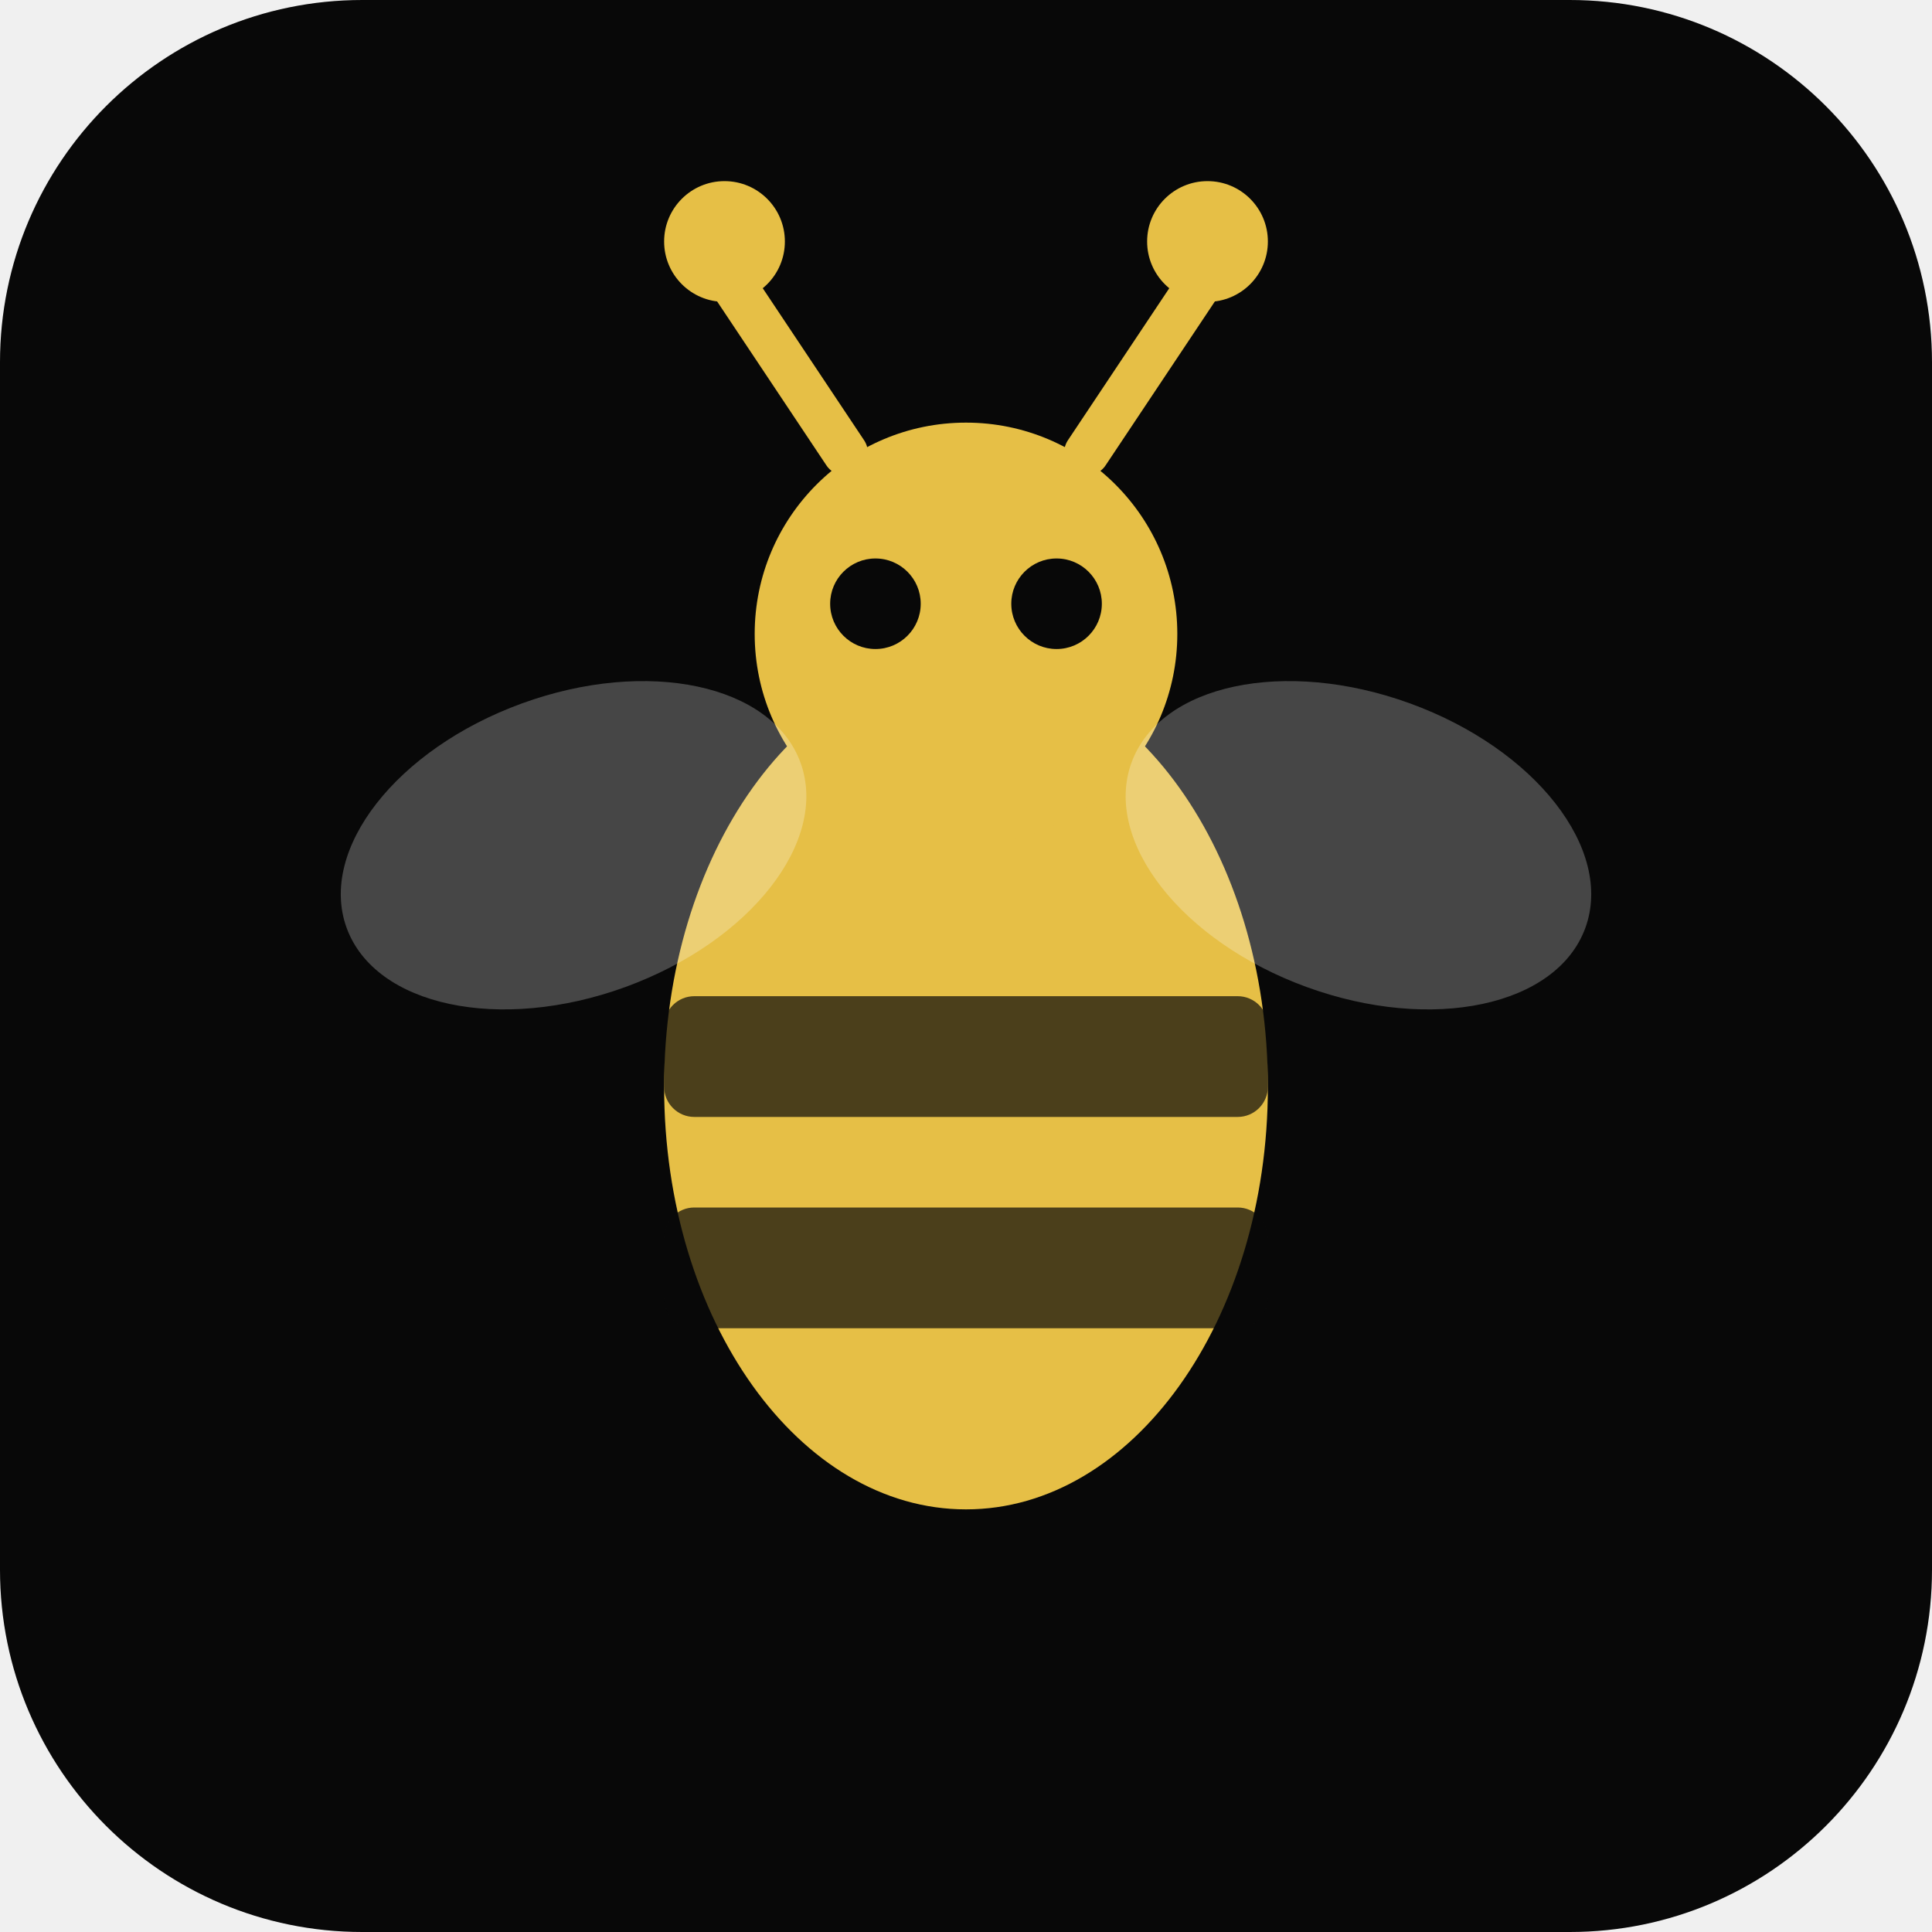
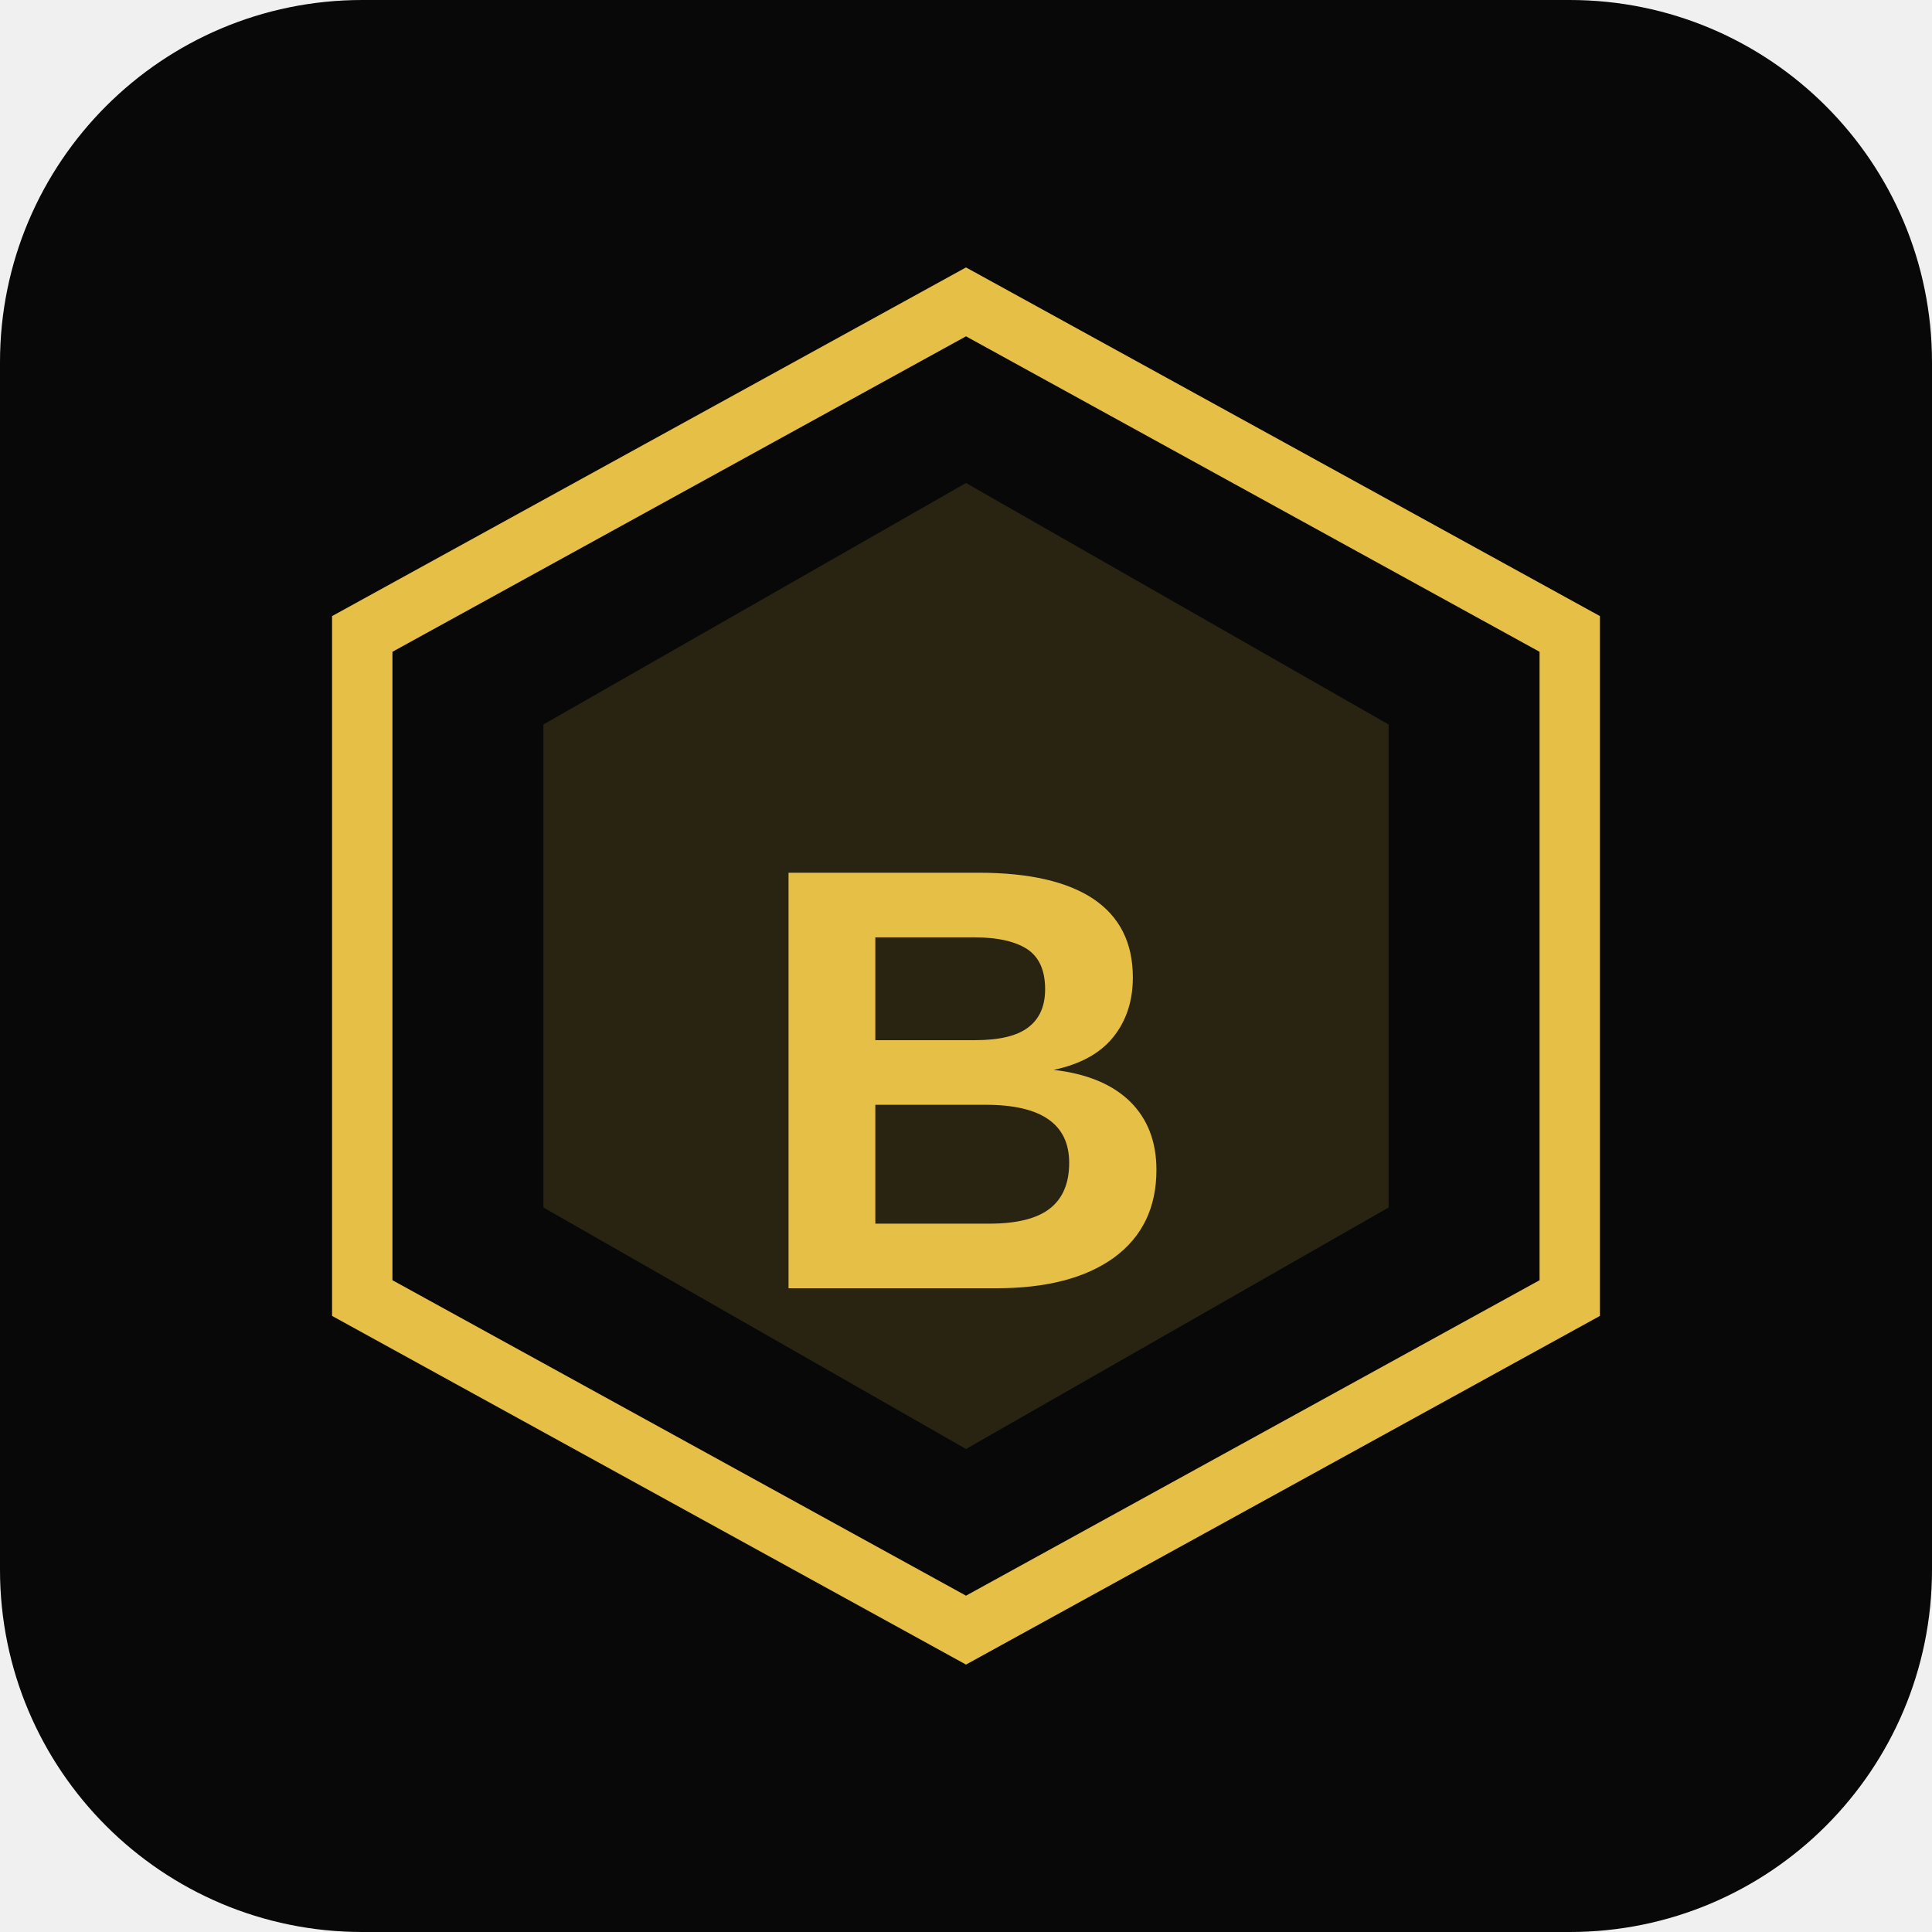
<svg xmlns="http://www.w3.org/2000/svg" viewBox="0 0 64 64" fill="none">
  <rect width="64" height="64" rx="12" fill="#080808" />
-   <ellipse cx="32" cy="36" rx="10" ry="14" fill="#E6BF46" />
-   <rect x="22" y="33" width="20" height="4" rx="1" fill="#080808" opacity="0.7" />
-   <rect x="22" y="40" width="20" height="4" rx="1" fill="#080808" opacity="0.7" />
-   <circle cx="32" cy="21" r="7" fill="#E6BF46" />
-   <line x1="28" y1="15" x2="24" y2="9" stroke="#E6BF46" stroke-width="1.5" stroke-linecap="round" />
-   <circle cx="24" cy="8" r="2" fill="#E6BF46" />
-   <line x1="36" y1="15" x2="40" y2="9" stroke="#E6BF46" stroke-width="1.5" stroke-linecap="round" />
-   <circle cx="40" cy="8" r="2" fill="#E6BF46" />
-   <ellipse cx="19" cy="28" rx="8" ry="5" fill="white" opacity="0.25" transform="rotate(-20 19 28)" />
-   <ellipse cx="45" cy="28" rx="8" ry="5" fill="white" opacity="0.25" transform="rotate(20 45 28)" />
-   <circle cx="29" cy="20" r="1.5" fill="#080808" />
-   <circle cx="35" cy="20" r="1.5" fill="#080808" />
+   <path d="M32 10 L52 21 L52 43 L32 54 L12 43 L12 21 Z" fill="none" stroke="#E6BF46" stroke-width="2" />
+   <path d="M32 16 L46 24 L46 40 L32 48 L18 40 L18 24 Z" fill="#E6BF46" fill-opacity="0.15" />
+   <text x="32" y="37" font-family="Arial, sans-serif" font-size="20" font-weight="900" fill="#E6BF46" text-anchor="middle" dominant-baseline="middle">B</text>
</svg>
